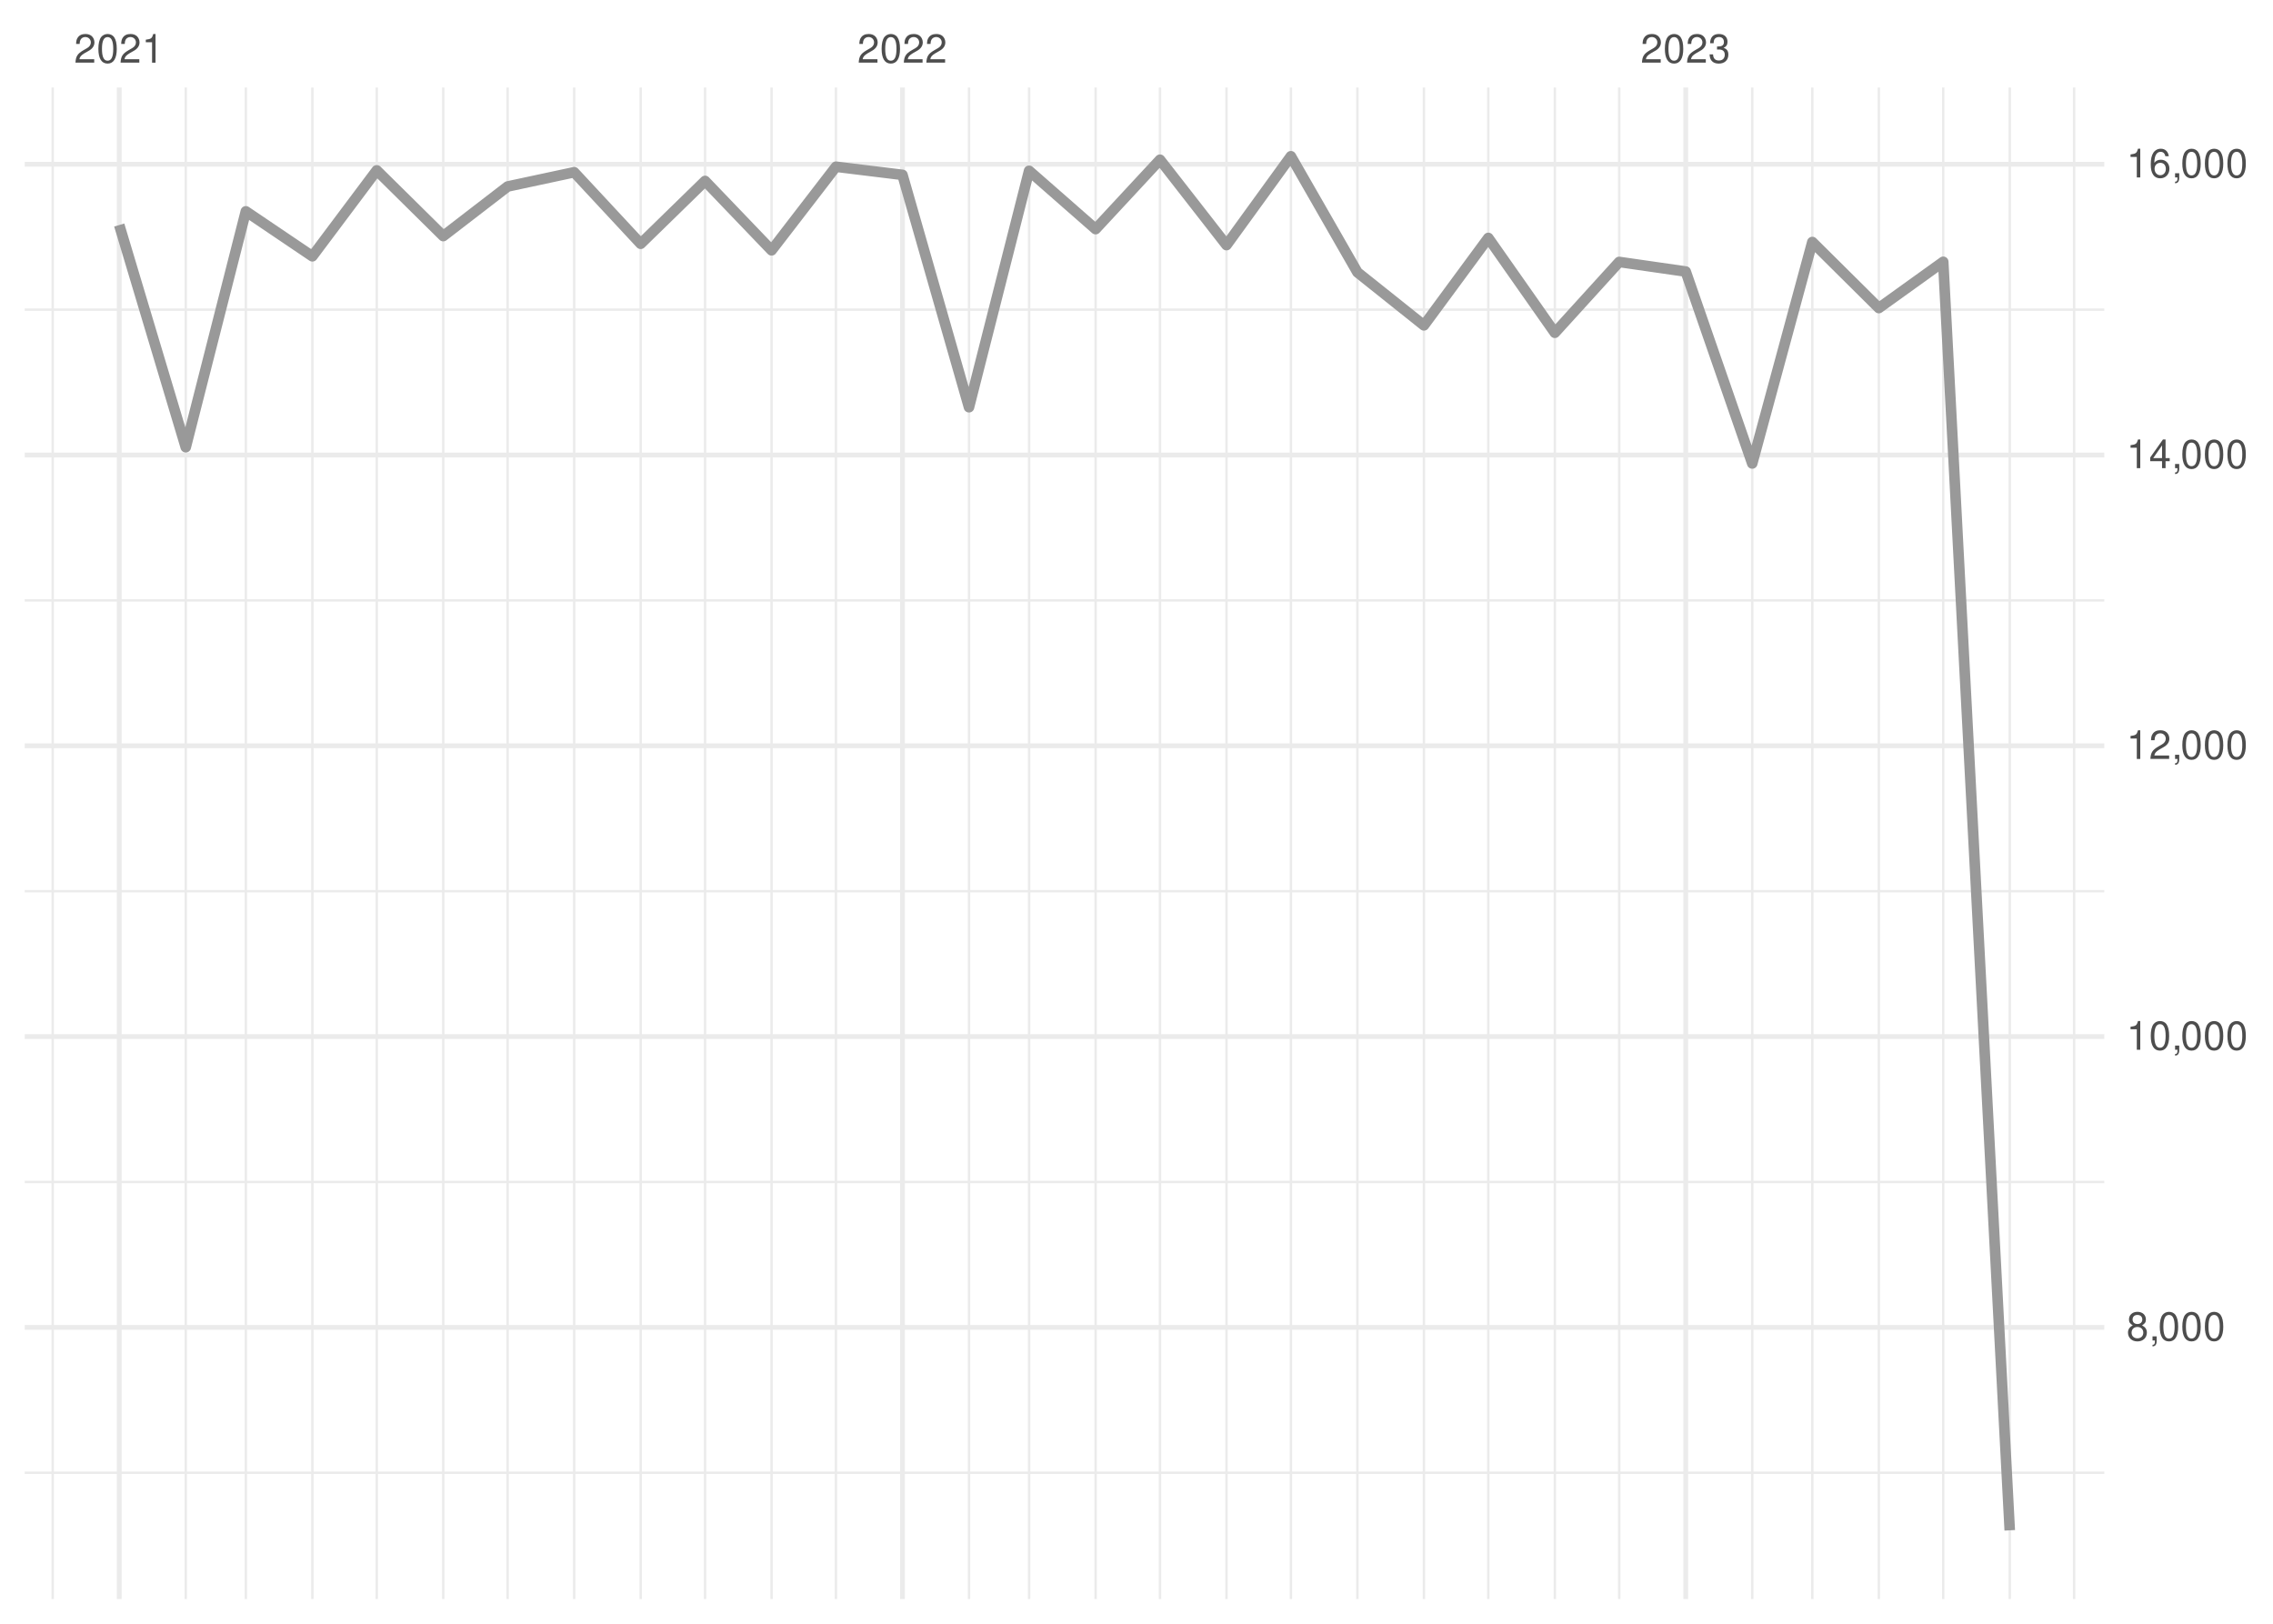
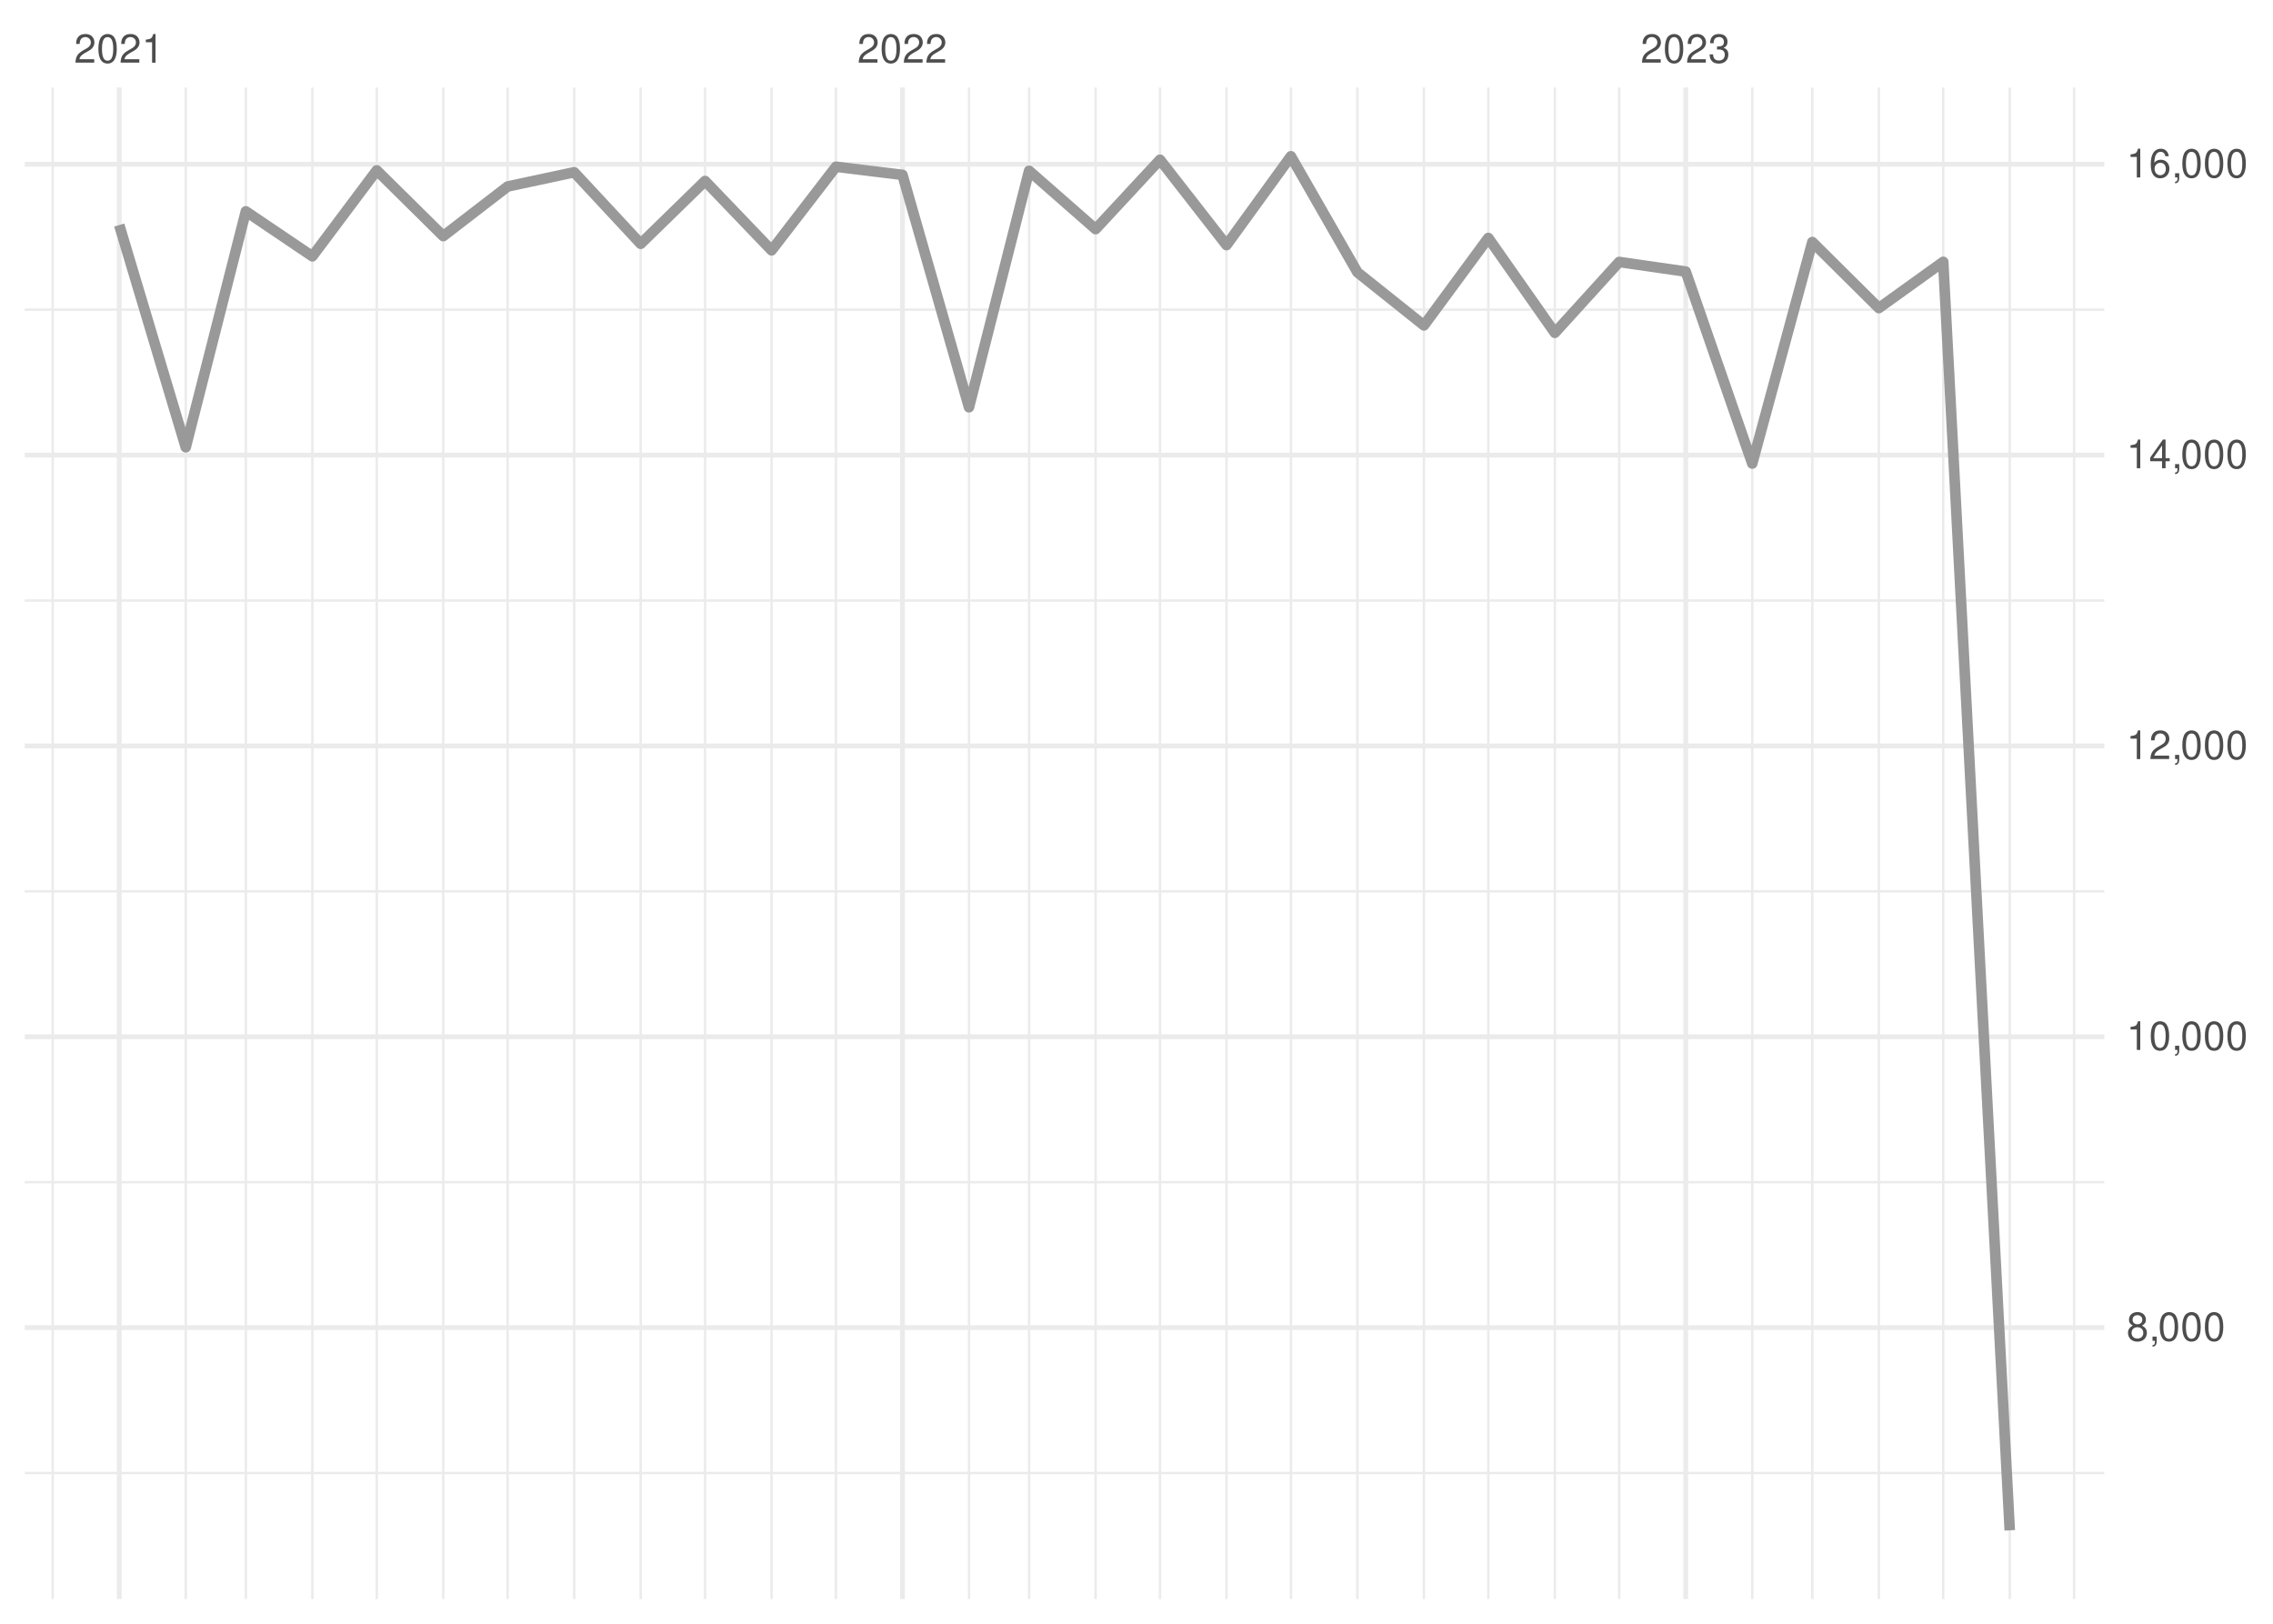
<svg xmlns="http://www.w3.org/2000/svg" xmlns:xlink="http://www.w3.org/1999/xlink" width="504pt" height="360pt" viewBox="0 0 504 360" version="1.1">
  <defs>
    <g>
      <symbol overflow="visible" id="glyph0-0">
        <path style="stroke:none;" d="" />
      </symbol>
      <symbol overflow="visible" id="glyph0-1">
        <path style="stroke:none;" d="M 4.453 -0.766 L 1.172 -0.766 C 1.25 -1.297 1.531 -1.625 2.297 -2.094 L 3.172 -2.594 C 4.047 -3.062 4.5 -3.719 4.5 -4.5 C 4.5 -5.031 4.281 -5.531 3.922 -5.875 C 3.547 -6.203 3.094 -6.359 2.5 -6.359 C 1.703 -6.359 1.125 -6.078 0.781 -5.531 C 0.547 -5.203 0.453 -4.797 0.438 -4.156 L 1.219 -4.156 C 1.234 -4.594 1.297 -4.844 1.406 -5.062 C 1.594 -5.438 2 -5.688 2.469 -5.688 C 3.172 -5.688 3.703 -5.172 3.703 -4.484 C 3.703 -3.969 3.406 -3.531 2.859 -3.219 L 2.047 -2.75 C 0.75 -2 0.375 -1.406 0.297 -0.016 L 4.453 -0.016 Z M 4.453 -0.766 " />
      </symbol>
      <symbol overflow="visible" id="glyph0-2">
        <path style="stroke:none;" d="M 2.422 -6.359 C 1.844 -6.359 1.312 -6.094 0.984 -5.672 C 0.578 -5.109 0.375 -4.25 0.375 -3.078 C 0.375 -0.938 1.078 0.203 2.422 0.203 C 3.734 0.203 4.453 -0.938 4.453 -3.031 C 4.453 -4.25 4.266 -5.078 3.859 -5.672 C 3.531 -6.109 3.016 -6.359 2.422 -6.359 Z M 2.422 -5.672 C 3.25 -5.672 3.672 -4.828 3.672 -3.094 C 3.672 -1.281 3.266 -0.438 2.406 -0.438 C 1.578 -0.438 1.172 -1.312 1.172 -3.062 C 1.172 -4.828 1.578 -5.672 2.422 -5.672 Z M 2.422 -5.672 " />
      </symbol>
      <symbol overflow="visible" id="glyph0-3">
        <path style="stroke:none;" d="M 2.281 -4.531 L 2.281 0 L 3.047 0 L 3.047 -6.359 L 2.547 -6.359 C 2.266 -5.391 2.094 -5.25 0.891 -5.094 L 0.891 -4.531 Z M 2.281 -4.531 " />
      </symbol>
      <symbol overflow="visible" id="glyph0-4">
        <path style="stroke:none;" d="M 1.938 -2.922 L 2.359 -2.922 C 3.203 -2.922 3.656 -2.531 3.656 -1.766 C 3.656 -0.969 3.172 -0.484 2.375 -0.484 C 1.516 -0.484 1.109 -0.922 1.062 -1.844 L 0.281 -1.844 C 0.312 -1.344 0.406 -1 0.547 -0.719 C 0.875 -0.109 1.484 0.203 2.344 0.203 C 3.625 0.203 4.453 -0.578 4.453 -1.781 C 4.453 -2.594 4.141 -3.031 3.391 -3.297 C 3.969 -3.531 4.266 -3.969 4.266 -4.609 C 4.266 -5.703 3.547 -6.359 2.359 -6.359 C 1.109 -6.359 0.438 -5.656 0.406 -4.312 L 1.188 -4.312 C 1.203 -4.703 1.234 -4.922 1.328 -5.109 C 1.5 -5.469 1.891 -5.688 2.375 -5.688 C 3.062 -5.688 3.469 -5.266 3.469 -4.578 C 3.469 -4.141 3.312 -3.859 2.969 -3.719 C 2.766 -3.625 2.484 -3.594 1.938 -3.578 Z M 1.938 -2.922 " />
      </symbol>
      <symbol overflow="visible" id="glyph0-5">
        <path style="stroke:none;" d="M 3.438 -3.359 C 4.094 -3.75 4.297 -4.062 4.297 -4.656 C 4.297 -5.672 3.531 -6.359 2.422 -6.359 C 1.312 -6.359 0.547 -5.672 0.547 -4.672 C 0.547 -4.062 0.75 -3.75 1.391 -3.359 C 0.672 -2.984 0.328 -2.469 0.328 -1.766 C 0.328 -0.609 1.172 0.203 2.422 0.203 C 3.656 0.203 4.516 -0.609 4.516 -1.766 C 4.516 -2.469 4.156 -2.984 3.438 -3.359 Z M 2.422 -5.672 C 3.078 -5.672 3.5 -5.281 3.5 -4.641 C 3.5 -4.047 3.062 -3.656 2.422 -3.656 C 1.766 -3.656 1.344 -4.047 1.344 -4.656 C 1.344 -5.281 1.766 -5.672 2.422 -5.672 Z M 2.422 -3 C 3.188 -3 3.719 -2.484 3.719 -1.75 C 3.719 -0.984 3.203 -0.484 2.406 -0.484 C 1.641 -0.484 1.125 -1 1.125 -1.734 C 1.125 -2.5 1.641 -3 2.422 -3 Z M 2.422 -3 " />
      </symbol>
      <symbol overflow="visible" id="glyph0-6">
        <path style="stroke:none;" d="M 0.766 -0.922 L 0.766 0 L 1.297 0 L 1.297 0.156 C 1.297 0.766 1.172 0.938 0.766 0.953 L 0.766 1.297 C 1.344 1.312 1.688 0.891 1.688 0.141 L 1.688 -0.922 Z M 0.766 -0.922 " />
      </symbol>
      <symbol overflow="visible" id="glyph0-7">
        <path style="stroke:none;" d="M 2.875 -1.547 L 2.875 0 L 3.656 0 L 3.656 -1.547 L 4.578 -1.547 L 4.578 -2.234 L 3.656 -2.234 L 3.656 -6.359 L 3.078 -6.359 L 0.25 -2.359 L 0.25 -1.547 Z M 2.875 -2.234 L 0.922 -2.234 L 2.875 -5.047 Z M 2.875 -2.234 " />
      </symbol>
      <symbol overflow="visible" id="glyph0-8">
        <path style="stroke:none;" d="M 4.375 -4.703 C 4.234 -5.75 3.562 -6.359 2.609 -6.359 C 1.922 -6.359 1.312 -6.031 0.938 -5.453 C 0.547 -4.828 0.375 -4.062 0.375 -2.906 C 0.375 -1.828 0.531 -1.156 0.906 -0.594 C 1.234 -0.078 1.781 0.203 2.469 0.203 C 3.656 0.203 4.516 -0.688 4.516 -1.922 C 4.516 -3.094 3.719 -3.922 2.609 -3.922 C 1.984 -3.922 1.5 -3.688 1.172 -3.234 C 1.172 -4.797 1.672 -5.672 2.562 -5.672 C 3.109 -5.672 3.484 -5.328 3.609 -4.703 Z M 2.5 -3.234 C 3.25 -3.234 3.719 -2.703 3.719 -1.859 C 3.719 -1.062 3.188 -0.484 2.484 -0.484 C 1.766 -0.484 1.219 -1.094 1.219 -1.906 C 1.219 -2.688 1.734 -3.234 2.5 -3.234 Z M 2.5 -3.234 " />
      </symbol>
    </g>
    <clipPath id="clip1">
      <path d="M 5.48 326 L 466.59 326 L 466.59 327 L 5.48 327 Z M 5.48 326 " />
    </clipPath>
    <clipPath id="clip2">
      <path d="M 5.48 261 L 466.59 261 L 466.59 263 L 5.48 263 Z M 5.48 261 " />
    </clipPath>
    <clipPath id="clip3">
      <path d="M 5.48 197 L 466.59 197 L 466.59 198 L 5.48 198 Z M 5.48 197 " />
    </clipPath>
    <clipPath id="clip4">
      <path d="M 5.48 132 L 466.59 132 L 466.59 134 L 5.48 134 Z M 5.48 132 " />
    </clipPath>
    <clipPath id="clip5">
      <path d="M 5.48 68 L 466.59 68 L 466.59 69 L 5.48 69 Z M 5.48 68 " />
    </clipPath>
    <clipPath id="clip6">
      <path d="M 11 19.41 L 12 19.41 L 12 354.52 L 11 354.52 Z M 11 19.41 " />
    </clipPath>
    <clipPath id="clip7">
      <path d="M 40 19.41 L 42 19.41 L 42 354.52 L 40 354.52 Z M 40 19.41 " />
    </clipPath>
    <clipPath id="clip8">
      <path d="M 54 19.41 L 55 19.41 L 55 354.52 L 54 354.52 Z M 54 19.41 " />
    </clipPath>
    <clipPath id="clip9">
      <path d="M 68 19.41 L 70 19.41 L 70 354.52 L 68 354.52 Z M 68 19.41 " />
    </clipPath>
    <clipPath id="clip10">
      <path d="M 83 19.41 L 84 19.41 L 84 354.52 L 83 354.52 Z M 83 19.41 " />
    </clipPath>
    <clipPath id="clip11">
      <path d="M 98 19.41 L 99 19.41 L 99 354.52 L 98 354.52 Z M 98 19.41 " />
    </clipPath>
    <clipPath id="clip12">
      <path d="M 112 19.41 L 113 19.41 L 113 354.52 L 112 354.52 Z M 112 19.41 " />
    </clipPath>
    <clipPath id="clip13">
      <path d="M 127 19.41 L 128 19.41 L 128 354.52 L 127 354.52 Z M 127 19.41 " />
    </clipPath>
    <clipPath id="clip14">
      <path d="M 141 19.41 L 143 19.41 L 143 354.52 L 141 354.52 Z M 141 19.41 " />
    </clipPath>
    <clipPath id="clip15">
      <path d="M 156 19.41 L 157 19.41 L 157 354.52 L 156 354.52 Z M 156 19.41 " />
    </clipPath>
    <clipPath id="clip16">
      <path d="M 170 19.41 L 172 19.41 L 172 354.52 L 170 354.52 Z M 170 19.41 " />
    </clipPath>
    <clipPath id="clip17">
      <path d="M 185 19.41 L 186 19.41 L 186 354.52 L 185 354.52 Z M 185 19.41 " />
    </clipPath>
    <clipPath id="clip18">
      <path d="M 214 19.41 L 216 19.41 L 216 354.52 L 214 354.52 Z M 214 19.41 " />
    </clipPath>
    <clipPath id="clip19">
      <path d="M 227 19.41 L 229 19.41 L 229 354.52 L 227 354.52 Z M 227 19.41 " />
    </clipPath>
    <clipPath id="clip20">
      <path d="M 242 19.41 L 244 19.41 L 244 354.52 L 242 354.52 Z M 242 19.41 " />
    </clipPath>
    <clipPath id="clip21">
      <path d="M 256 19.41 L 258 19.41 L 258 354.52 L 256 354.52 Z M 256 19.41 " />
    </clipPath>
    <clipPath id="clip22">
      <path d="M 271 19.41 L 273 19.41 L 273 354.52 L 271 354.52 Z M 271 19.41 " />
    </clipPath>
    <clipPath id="clip23">
      <path d="M 285 19.41 L 287 19.41 L 287 354.52 L 285 354.52 Z M 285 19.41 " />
    </clipPath>
    <clipPath id="clip24">
      <path d="M 300 19.41 L 302 19.41 L 302 354.52 L 300 354.52 Z M 300 19.41 " />
    </clipPath>
    <clipPath id="clip25">
      <path d="M 315 19.41 L 316 19.41 L 316 354.52 L 315 354.52 Z M 315 19.41 " />
    </clipPath>
    <clipPath id="clip26">
      <path d="M 329 19.41 L 331 19.41 L 331 354.52 L 329 354.52 Z M 329 19.41 " />
    </clipPath>
    <clipPath id="clip27">
      <path d="M 344 19.41 L 346 19.41 L 346 354.52 L 344 354.52 Z M 344 19.41 " />
    </clipPath>
    <clipPath id="clip28">
      <path d="M 358 19.41 L 360 19.41 L 360 354.52 L 358 354.52 Z M 358 19.41 " />
    </clipPath>
    <clipPath id="clip29">
      <path d="M 388 19.41 L 389 19.41 L 389 354.52 L 388 354.52 Z M 388 19.41 " />
    </clipPath>
    <clipPath id="clip30">
      <path d="M 401 19.41 L 403 19.41 L 403 354.52 L 401 354.52 Z M 401 19.41 " />
    </clipPath>
    <clipPath id="clip31">
      <path d="M 416 19.41 L 417 19.41 L 417 354.52 L 416 354.52 Z M 416 19.41 " />
    </clipPath>
    <clipPath id="clip32">
      <path d="M 430 19.41 L 432 19.41 L 432 354.52 L 430 354.52 Z M 430 19.41 " />
    </clipPath>
    <clipPath id="clip33">
      <path d="M 445 19.41 L 446 19.41 L 446 354.52 L 445 354.52 Z M 445 19.41 " />
    </clipPath>
    <clipPath id="clip34">
      <path d="M 459 19.41 L 461 19.41 L 461 354.52 L 459 354.52 Z M 459 19.41 " />
    </clipPath>
    <clipPath id="clip35">
      <path d="M 5.48 293 L 466.59 293 L 466.59 295 L 5.48 295 Z M 5.48 293 " />
    </clipPath>
    <clipPath id="clip36">
      <path d="M 5.48 229 L 466.59 229 L 466.59 231 L 5.48 231 Z M 5.48 229 " />
    </clipPath>
    <clipPath id="clip37">
      <path d="M 5.48 164 L 466.59 164 L 466.59 166 L 5.48 166 Z M 5.48 164 " />
    </clipPath>
    <clipPath id="clip38">
      <path d="M 5.48 100 L 466.59 100 L 466.59 102 L 5.48 102 Z M 5.48 100 " />
    </clipPath>
    <clipPath id="clip39">
      <path d="M 5.48 35 L 466.59 35 L 466.59 37 L 5.48 37 Z M 5.48 35 " />
    </clipPath>
    <clipPath id="clip40">
      <path d="M 25 19.41 L 27 19.41 L 27 354.52 L 25 354.52 Z M 25 19.41 " />
    </clipPath>
    <clipPath id="clip41">
      <path d="M 199 19.41 L 201 19.41 L 201 354.52 L 199 354.52 Z M 199 19.41 " />
    </clipPath>
    <clipPath id="clip42">
      <path d="M 373 19.41 L 375 19.41 L 375 354.52 L 373 354.52 Z M 373 19.41 " />
    </clipPath>
  </defs>
  <g id="surface26">
    <rect x="0" y="0" width="504" height="360" style="fill:rgb(100%,100%,100%);fill-opacity:1;stroke:none;" />
    <g clip-path="url(#clip1)" clip-rule="nonzero">
-       <path style="fill:none;stroke-width:0.533;stroke-linecap:butt;stroke-linejoin:round;stroke:rgb(92.157%,92.157%,92.157%);stroke-opacity:1;stroke-miterlimit:10;" d="M 5.48 326.523 L 466.59 326.523 " />
+       <path style="fill:none;stroke-width:0.533;stroke-linecap:butt;stroke-linejoin:round;stroke:rgb(92.157%,92.157%,92.157%);stroke-opacity:1;stroke-miterlimit:10;" d="M 5.48 326.586 L 466.59 326.586 " />
    </g>
    <g clip-path="url(#clip2)" clip-rule="nonzero">
-       <path style="fill:none;stroke-width:0.533;stroke-linecap:butt;stroke-linejoin:round;stroke:rgb(92.157%,92.157%,92.157%);stroke-opacity:1;stroke-miterlimit:10;" d="M 5.48 262.055 L 466.59 262.055 " />
+       <path style="fill:none;stroke-width:0.533;stroke-linecap:butt;stroke-linejoin:round;stroke:rgb(92.157%,92.157%,92.157%);stroke-opacity:1;stroke-miterlimit:10;" d="M 5.48 262.102 L 466.59 262.102 " />
    </g>
    <g clip-path="url(#clip3)" clip-rule="nonzero">
-       <path style="fill:none;stroke-width:0.533;stroke-linecap:butt;stroke-linejoin:round;stroke:rgb(92.157%,92.157%,92.157%);stroke-opacity:1;stroke-miterlimit:10;" d="M 5.48 197.586 L 466.59 197.586 " />
+       <path style="fill:none;stroke-width:0.533;stroke-linecap:butt;stroke-linejoin:round;stroke:rgb(92.157%,92.157%,92.157%);stroke-opacity:1;stroke-miterlimit:10;" d="M 5.48 197.621 L 466.59 197.621 " />
    </g>
    <g clip-path="url(#clip4)" clip-rule="nonzero">
-       <path style="fill:none;stroke-width:0.533;stroke-linecap:butt;stroke-linejoin:round;stroke:rgb(92.157%,92.157%,92.157%);stroke-opacity:1;stroke-miterlimit:10;" d="M 5.48 133.117 L 466.59 133.117 " />
+       <path style="fill:none;stroke-width:0.533;stroke-linecap:butt;stroke-linejoin:round;stroke:rgb(92.157%,92.157%,92.157%);stroke-opacity:1;stroke-miterlimit:10;" d="M 5.48 133.141 L 466.59 133.141 " />
    </g>
    <g clip-path="url(#clip5)" clip-rule="nonzero">
-       <path style="fill:none;stroke-width:0.533;stroke-linecap:butt;stroke-linejoin:round;stroke:rgb(92.157%,92.157%,92.157%);stroke-opacity:1;stroke-miterlimit:10;" d="M 5.48 68.648 L 466.59 68.648 " />
+       <path style="fill:none;stroke-width:0.533;stroke-linecap:butt;stroke-linejoin:round;stroke:rgb(92.157%,92.157%,92.157%);stroke-opacity:1;stroke-miterlimit:10;" d="M 5.48 68.656 L 466.59 68.656 " />
    </g>
    <g clip-path="url(#clip6)" clip-rule="nonzero">
      <path style="fill:none;stroke-width:0.533;stroke-linecap:butt;stroke-linejoin:round;stroke:rgb(92.157%,92.157%,92.157%);stroke-opacity:1;stroke-miterlimit:10;" d="M 11.688 354.52 L 11.688 19.41 " />
    </g>
    <g clip-path="url(#clip7)" clip-rule="nonzero">
      <path style="fill:none;stroke-width:0.533;stroke-linecap:butt;stroke-linejoin:round;stroke:rgb(92.157%,92.157%,92.157%);stroke-opacity:1;stroke-miterlimit:10;" d="M 41.188 354.52 L 41.188 19.41 " />
    </g>
    <g clip-path="url(#clip8)" clip-rule="nonzero">
      <path style="fill:none;stroke-width:0.533;stroke-linecap:butt;stroke-linejoin:round;stroke:rgb(92.157%,92.157%,92.157%);stroke-opacity:1;stroke-miterlimit:10;" d="M 54.512 354.52 L 54.512 19.41 " />
    </g>
    <g clip-path="url(#clip9)" clip-rule="nonzero">
      <path style="fill:none;stroke-width:0.533;stroke-linecap:butt;stroke-linejoin:round;stroke:rgb(92.157%,92.157%,92.157%);stroke-opacity:1;stroke-miterlimit:10;" d="M 69.262 354.52 L 69.262 19.41 " />
    </g>
    <g clip-path="url(#clip10)" clip-rule="nonzero">
      <path style="fill:none;stroke-width:0.533;stroke-linecap:butt;stroke-linejoin:round;stroke:rgb(92.157%,92.157%,92.157%);stroke-opacity:1;stroke-miterlimit:10;" d="M 83.535 354.52 L 83.535 19.41 " />
    </g>
    <g clip-path="url(#clip11)" clip-rule="nonzero">
      <path style="fill:none;stroke-width:0.533;stroke-linecap:butt;stroke-linejoin:round;stroke:rgb(92.157%,92.157%,92.157%);stroke-opacity:1;stroke-miterlimit:10;" d="M 98.285 354.52 L 98.285 19.41 " />
    </g>
    <g clip-path="url(#clip12)" clip-rule="nonzero">
      <path style="fill:none;stroke-width:0.533;stroke-linecap:butt;stroke-linejoin:round;stroke:rgb(92.157%,92.157%,92.157%);stroke-opacity:1;stroke-miterlimit:10;" d="M 112.562 354.52 L 112.562 19.41 " />
    </g>
    <g clip-path="url(#clip13)" clip-rule="nonzero">
      <path style="fill:none;stroke-width:0.533;stroke-linecap:butt;stroke-linejoin:round;stroke:rgb(92.157%,92.157%,92.157%);stroke-opacity:1;stroke-miterlimit:10;" d="M 127.312 354.52 L 127.312 19.41 " />
    </g>
    <g clip-path="url(#clip14)" clip-rule="nonzero">
      <path style="fill:none;stroke-width:0.533;stroke-linecap:butt;stroke-linejoin:round;stroke:rgb(92.157%,92.157%,92.157%);stroke-opacity:1;stroke-miterlimit:10;" d="M 142.062 354.52 L 142.062 19.41 " />
    </g>
    <g clip-path="url(#clip15)" clip-rule="nonzero">
      <path style="fill:none;stroke-width:0.533;stroke-linecap:butt;stroke-linejoin:round;stroke:rgb(92.157%,92.157%,92.157%);stroke-opacity:1;stroke-miterlimit:10;" d="M 156.336 354.52 L 156.336 19.41 " />
    </g>
    <g clip-path="url(#clip16)" clip-rule="nonzero">
      <path style="fill:none;stroke-width:0.533;stroke-linecap:butt;stroke-linejoin:round;stroke:rgb(92.157%,92.157%,92.157%);stroke-opacity:1;stroke-miterlimit:10;" d="M 171.086 354.52 L 171.086 19.41 " />
    </g>
    <g clip-path="url(#clip17)" clip-rule="nonzero">
      <path style="fill:none;stroke-width:0.533;stroke-linecap:butt;stroke-linejoin:round;stroke:rgb(92.157%,92.157%,92.157%);stroke-opacity:1;stroke-miterlimit:10;" d="M 185.359 354.52 L 185.359 19.41 " />
    </g>
    <g clip-path="url(#clip18)" clip-rule="nonzero">
      <path style="fill:none;stroke-width:0.533;stroke-linecap:butt;stroke-linejoin:round;stroke:rgb(92.157%,92.157%,92.157%);stroke-opacity:1;stroke-miterlimit:10;" d="M 214.859 354.52 L 214.859 19.41 " />
    </g>
    <g clip-path="url(#clip19)" clip-rule="nonzero">
      <path style="fill:none;stroke-width:0.533;stroke-linecap:butt;stroke-linejoin:round;stroke:rgb(92.157%,92.157%,92.157%);stroke-opacity:1;stroke-miterlimit:10;" d="M 228.184 354.52 L 228.184 19.41 " />
    </g>
    <g clip-path="url(#clip20)" clip-rule="nonzero">
      <path style="fill:none;stroke-width:0.533;stroke-linecap:butt;stroke-linejoin:round;stroke:rgb(92.157%,92.157%,92.157%);stroke-opacity:1;stroke-miterlimit:10;" d="M 242.934 354.52 L 242.934 19.41 " />
    </g>
    <g clip-path="url(#clip21)" clip-rule="nonzero">
      <path style="fill:none;stroke-width:0.533;stroke-linecap:butt;stroke-linejoin:round;stroke:rgb(92.157%,92.157%,92.157%);stroke-opacity:1;stroke-miterlimit:10;" d="M 257.207 354.52 L 257.207 19.41 " />
    </g>
    <g clip-path="url(#clip22)" clip-rule="nonzero">
      <path style="fill:none;stroke-width:0.533;stroke-linecap:butt;stroke-linejoin:round;stroke:rgb(92.157%,92.157%,92.157%);stroke-opacity:1;stroke-miterlimit:10;" d="M 271.957 354.52 L 271.957 19.41 " />
    </g>
    <g clip-path="url(#clip23)" clip-rule="nonzero">
      <path style="fill:none;stroke-width:0.533;stroke-linecap:butt;stroke-linejoin:round;stroke:rgb(92.157%,92.157%,92.157%);stroke-opacity:1;stroke-miterlimit:10;" d="M 286.234 354.52 L 286.234 19.41 " />
    </g>
    <g clip-path="url(#clip24)" clip-rule="nonzero">
      <path style="fill:none;stroke-width:0.533;stroke-linecap:butt;stroke-linejoin:round;stroke:rgb(92.157%,92.157%,92.157%);stroke-opacity:1;stroke-miterlimit:10;" d="M 300.984 354.52 L 300.984 19.41 " />
    </g>
    <g clip-path="url(#clip25)" clip-rule="nonzero">
      <path style="fill:none;stroke-width:0.533;stroke-linecap:butt;stroke-linejoin:round;stroke:rgb(92.157%,92.157%,92.157%);stroke-opacity:1;stroke-miterlimit:10;" d="M 315.734 354.52 L 315.734 19.41 " />
    </g>
    <g clip-path="url(#clip26)" clip-rule="nonzero">
      <path style="fill:none;stroke-width:0.533;stroke-linecap:butt;stroke-linejoin:round;stroke:rgb(92.157%,92.157%,92.157%);stroke-opacity:1;stroke-miterlimit:10;" d="M 330.008 354.52 L 330.008 19.41 " />
    </g>
    <g clip-path="url(#clip27)" clip-rule="nonzero">
      <path style="fill:none;stroke-width:0.533;stroke-linecap:butt;stroke-linejoin:round;stroke:rgb(92.157%,92.157%,92.157%);stroke-opacity:1;stroke-miterlimit:10;" d="M 344.758 354.52 L 344.758 19.41 " />
    </g>
    <g clip-path="url(#clip28)" clip-rule="nonzero">
      <path style="fill:none;stroke-width:0.533;stroke-linecap:butt;stroke-linejoin:round;stroke:rgb(92.157%,92.157%,92.157%);stroke-opacity:1;stroke-miterlimit:10;" d="M 359.031 354.52 L 359.031 19.41 " />
    </g>
    <g clip-path="url(#clip29)" clip-rule="nonzero">
      <path style="fill:none;stroke-width:0.533;stroke-linecap:butt;stroke-linejoin:round;stroke:rgb(92.157%,92.157%,92.157%);stroke-opacity:1;stroke-miterlimit:10;" d="M 388.531 354.52 L 388.531 19.41 " />
    </g>
    <g clip-path="url(#clip30)" clip-rule="nonzero">
      <path style="fill:none;stroke-width:0.533;stroke-linecap:butt;stroke-linejoin:round;stroke:rgb(92.157%,92.157%,92.157%);stroke-opacity:1;stroke-miterlimit:10;" d="M 401.855 354.52 L 401.855 19.41 " />
    </g>
    <g clip-path="url(#clip31)" clip-rule="nonzero">
      <path style="fill:none;stroke-width:0.533;stroke-linecap:butt;stroke-linejoin:round;stroke:rgb(92.157%,92.157%,92.157%);stroke-opacity:1;stroke-miterlimit:10;" d="M 416.605 354.52 L 416.605 19.41 " />
    </g>
    <g clip-path="url(#clip32)" clip-rule="nonzero">
      <path style="fill:none;stroke-width:0.533;stroke-linecap:butt;stroke-linejoin:round;stroke:rgb(92.157%,92.157%,92.157%);stroke-opacity:1;stroke-miterlimit:10;" d="M 430.879 354.52 L 430.879 19.41 " />
    </g>
    <g clip-path="url(#clip33)" clip-rule="nonzero">
      <path style="fill:none;stroke-width:0.533;stroke-linecap:butt;stroke-linejoin:round;stroke:rgb(92.157%,92.157%,92.157%);stroke-opacity:1;stroke-miterlimit:10;" d="M 445.629 354.52 L 445.629 19.41 " />
    </g>
    <g clip-path="url(#clip34)" clip-rule="nonzero">
      <path style="fill:none;stroke-width:0.533;stroke-linecap:butt;stroke-linejoin:round;stroke:rgb(92.157%,92.157%,92.157%);stroke-opacity:1;stroke-miterlimit:10;" d="M 459.902 354.52 L 459.902 19.41 " />
    </g>
    <g clip-path="url(#clip35)" clip-rule="nonzero">
-       <path style="fill:none;stroke-width:1.067;stroke-linecap:butt;stroke-linejoin:round;stroke:rgb(92.157%,92.157%,92.157%);stroke-opacity:1;stroke-miterlimit:10;" d="M 5.48 294.289 L 466.59 294.289 " />
+       <path style="fill:none;stroke-width:1.067;stroke-linecap:butt;stroke-linejoin:round;stroke:rgb(92.157%,92.157%,92.157%);stroke-opacity:1;stroke-miterlimit:10;" d="M 5.48 294.344 L 466.59 294.344 " />
    </g>
    <g clip-path="url(#clip36)" clip-rule="nonzero">
-       <path style="fill:none;stroke-width:1.067;stroke-linecap:butt;stroke-linejoin:round;stroke:rgb(92.157%,92.157%,92.157%);stroke-opacity:1;stroke-miterlimit:10;" d="M 5.48 229.82 L 466.59 229.82 " />
+       <path style="fill:none;stroke-width:1.067;stroke-linecap:butt;stroke-linejoin:round;stroke:rgb(92.157%,92.157%,92.157%);stroke-opacity:1;stroke-miterlimit:10;" d="M 5.48 229.863 L 466.59 229.863 " />
    </g>
    <g clip-path="url(#clip37)" clip-rule="nonzero">
-       <path style="fill:none;stroke-width:1.067;stroke-linecap:butt;stroke-linejoin:round;stroke:rgb(92.157%,92.157%,92.157%);stroke-opacity:1;stroke-miterlimit:10;" d="M 5.48 165.352 L 466.59 165.352 " />
+       <path style="fill:none;stroke-width:1.067;stroke-linecap:butt;stroke-linejoin:round;stroke:rgb(92.157%,92.157%,92.157%);stroke-opacity:1;stroke-miterlimit:10;" d="M 5.48 165.379 L 466.59 165.379 " />
    </g>
    <g clip-path="url(#clip38)" clip-rule="nonzero">
-       <path style="fill:none;stroke-width:1.067;stroke-linecap:butt;stroke-linejoin:round;stroke:rgb(92.157%,92.157%,92.157%);stroke-opacity:1;stroke-miterlimit:10;" d="M 5.48 100.883 L 466.59 100.883 " />
+       <path style="fill:none;stroke-width:1.067;stroke-linecap:butt;stroke-linejoin:round;stroke:rgb(92.157%,92.157%,92.157%);stroke-opacity:1;stroke-miterlimit:10;" d="M 5.48 100.898 L 466.59 100.898 " />
    </g>
    <g clip-path="url(#clip39)" clip-rule="nonzero">
      <path style="fill:none;stroke-width:1.067;stroke-linecap:butt;stroke-linejoin:round;stroke:rgb(92.157%,92.157%,92.157%);stroke-opacity:1;stroke-miterlimit:10;" d="M 5.48 36.418 L 466.59 36.418 " />
    </g>
    <g clip-path="url(#clip40)" clip-rule="nonzero">
      <path style="fill:none;stroke-width:1.067;stroke-linecap:butt;stroke-linejoin:round;stroke:rgb(92.157%,92.157%,92.157%);stroke-opacity:1;stroke-miterlimit:10;" d="M 26.438 354.52 L 26.438 19.41 " />
    </g>
    <g clip-path="url(#clip41)" clip-rule="nonzero">
      <path style="fill:none;stroke-width:1.067;stroke-linecap:butt;stroke-linejoin:round;stroke:rgb(92.157%,92.157%,92.157%);stroke-opacity:1;stroke-miterlimit:10;" d="M 200.109 354.52 L 200.109 19.41 " />
    </g>
    <g clip-path="url(#clip42)" clip-rule="nonzero">
      <path style="fill:none;stroke-width:1.067;stroke-linecap:butt;stroke-linejoin:round;stroke:rgb(92.157%,92.157%,92.157%);stroke-opacity:1;stroke-miterlimit:10;" d="M 373.781 354.52 L 373.781 19.41 " />
    </g>
-     <path style="fill:none;stroke-width:2.347;stroke-linecap:butt;stroke-linejoin:round;stroke:rgb(60%,60%,60%);stroke-opacity:1;stroke-miterlimit:10;" d="M 26.438 49.891 L 41.188 99.145 L 54.512 46.859 L 69.262 56.82 L 83.535 37.77 L 98.285 52.34 L 112.562 41.348 L 127.312 38.188 L 142.062 54.047 L 156.336 40.121 L 171.086 55.5 L 185.359 36.965 L 200.109 38.77 L 214.859 90.281 L 228.184 37.867 L 242.934 50.793 L 257.207 35.418 L 271.957 54.34 L 286.234 34.645 L 300.984 60.367 L 315.734 72.133 L 330.008 52.758 L 344.758 73.777 L 359.031 58.078 L 373.781 60.203 L 388.531 102.754 L 401.855 53.66 L 416.605 68.297 L 430.879 58.047 L 445.629 339.289 " />
+     <path style="fill:none;stroke-width:2.347;stroke-linecap:butt;stroke-linejoin:round;stroke:rgb(60%,60%,60%);stroke-opacity:1;stroke-miterlimit:10;" d="M 26.438 49.895 L 41.188 99.156 L 54.512 46.863 L 69.262 56.824 L 83.535 37.77 L 98.285 52.344 L 112.562 41.348 L 127.312 38.191 L 142.062 54.051 L 156.336 40.125 L 171.086 55.504 L 185.359 36.965 L 200.109 38.77 L 214.859 90.293 L 228.184 37.867 L 242.934 50.797 L 257.207 35.418 L 271.957 54.344 L 286.234 34.645 L 300.984 60.371 L 315.734 72.141 L 330.008 52.762 L 344.758 73.785 L 359.031 58.082 L 373.781 60.211 L 388.531 102.77 L 401.855 53.664 L 416.605 68.305 L 430.879 58.051 L 445.629 339.289 " />
    <g style="fill:rgb(30.196%,30.196%,30.196%);fill-opacity:1;">
      <use xlink:href="#glyph0-1" x="16.438" y="13.896" />
      <use xlink:href="#glyph0-2" x="21.438" y="13.896" />
      <use xlink:href="#glyph0-1" x="26.438" y="13.896" />
      <use xlink:href="#glyph0-3" x="31.438" y="13.896" />
    </g>
    <g style="fill:rgb(30.196%,30.196%,30.196%);fill-opacity:1;">
      <use xlink:href="#glyph0-1" x="190.109" y="13.896" />
      <use xlink:href="#glyph0-2" x="195.109" y="13.896" />
      <use xlink:href="#glyph0-1" x="200.109" y="13.896" />
      <use xlink:href="#glyph0-1" x="205.109" y="13.896" />
    </g>
    <g style="fill:rgb(30.196%,30.196%,30.196%);fill-opacity:1;">
      <use xlink:href="#glyph0-1" x="363.781" y="13.896" />
      <use xlink:href="#glyph0-2" x="368.781" y="13.896" />
      <use xlink:href="#glyph0-1" x="373.781" y="13.896" />
      <use xlink:href="#glyph0-4" x="378.781" y="13.896" />
    </g>
    <g style="fill:rgb(30.196%,30.196%,30.196%);fill-opacity:1;">
-       <use xlink:href="#glyph0-5" x="471.52" y="297.204" />
-       <use xlink:href="#glyph0-6" x="476.52" y="297.204" />
-       <use xlink:href="#glyph0-2" x="478.52" y="297.204" />
-       <use xlink:href="#glyph0-2" x="483.52" y="297.204" />
-       <use xlink:href="#glyph0-2" x="488.52" y="297.204" />
-     </g>
-     <g style="fill:rgb(30.196%,30.196%,30.196%);fill-opacity:1;">
-       <use xlink:href="#glyph0-3" x="471.52" y="232.735" />
-       <use xlink:href="#glyph0-2" x="476.52" y="232.735" />
-       <use xlink:href="#glyph0-6" x="481.52" y="232.735" />
-       <use xlink:href="#glyph0-2" x="483.52" y="232.735" />
-       <use xlink:href="#glyph0-2" x="488.52" y="232.735" />
-       <use xlink:href="#glyph0-2" x="493.52" y="232.735" />
-     </g>
-     <g style="fill:rgb(30.196%,30.196%,30.196%);fill-opacity:1;">
-       <use xlink:href="#glyph0-3" x="471.52" y="168.267" />
-       <use xlink:href="#glyph0-1" x="476.52" y="168.267" />
-       <use xlink:href="#glyph0-6" x="481.52" y="168.267" />
-       <use xlink:href="#glyph0-2" x="483.52" y="168.267" />
-       <use xlink:href="#glyph0-2" x="488.52" y="168.267" />
-       <use xlink:href="#glyph0-2" x="493.52" y="168.267" />
-     </g>
-     <g style="fill:rgb(30.196%,30.196%,30.196%);fill-opacity:1;">
-       <use xlink:href="#glyph0-3" x="471.52" y="103.798" />
-       <use xlink:href="#glyph0-7" x="476.52" y="103.798" />
-       <use xlink:href="#glyph0-6" x="481.52" y="103.798" />
-       <use xlink:href="#glyph0-2" x="483.52" y="103.798" />
-       <use xlink:href="#glyph0-2" x="488.52" y="103.798" />
-       <use xlink:href="#glyph0-2" x="493.52" y="103.798" />
+       <use xlink:href="#glyph0-5" x="471.52" y="297.259" />
+       <use xlink:href="#glyph0-6" x="476.52" y="297.259" />
+       <use xlink:href="#glyph0-2" x="478.52" y="297.259" />
+       <use xlink:href="#glyph0-2" x="483.52" y="297.259" />
+       <use xlink:href="#glyph0-2" x="488.52" y="297.259" />
+     </g>
+     <g style="fill:rgb(30.196%,30.196%,30.196%);fill-opacity:1;">
+       <use xlink:href="#glyph0-3" x="471.52" y="232.778" />
+       <use xlink:href="#glyph0-2" x="476.52" y="232.778" />
+       <use xlink:href="#glyph0-6" x="481.52" y="232.778" />
+       <use xlink:href="#glyph0-2" x="483.52" y="232.778" />
+       <use xlink:href="#glyph0-2" x="488.52" y="232.778" />
+       <use xlink:href="#glyph0-2" x="493.52" y="232.778" />
+     </g>
+     <g style="fill:rgb(30.196%,30.196%,30.196%);fill-opacity:1;">
+       <use xlink:href="#glyph0-3" x="471.52" y="168.294" />
+       <use xlink:href="#glyph0-1" x="476.52" y="168.294" />
+       <use xlink:href="#glyph0-6" x="481.52" y="168.294" />
+       <use xlink:href="#glyph0-2" x="483.52" y="168.294" />
+       <use xlink:href="#glyph0-2" x="488.52" y="168.294" />
+       <use xlink:href="#glyph0-2" x="493.52" y="168.294" />
+     </g>
+     <g style="fill:rgb(30.196%,30.196%,30.196%);fill-opacity:1;">
+       <use xlink:href="#glyph0-3" x="471.52" y="103.813" />
+       <use xlink:href="#glyph0-7" x="476.52" y="103.813" />
+       <use xlink:href="#glyph0-6" x="481.52" y="103.813" />
+       <use xlink:href="#glyph0-2" x="483.52" y="103.813" />
+       <use xlink:href="#glyph0-2" x="488.52" y="103.813" />
+       <use xlink:href="#glyph0-2" x="493.52" y="103.813" />
    </g>
    <g style="fill:rgb(30.196%,30.196%,30.196%);fill-opacity:1;">
      <use xlink:href="#glyph0-3" x="471.52" y="39.333" />
      <use xlink:href="#glyph0-8" x="476.52" y="39.333" />
      <use xlink:href="#glyph0-6" x="481.52" y="39.333" />
      <use xlink:href="#glyph0-2" x="483.52" y="39.333" />
      <use xlink:href="#glyph0-2" x="488.52" y="39.333" />
      <use xlink:href="#glyph0-2" x="493.52" y="39.333" />
    </g>
  </g>
</svg>
